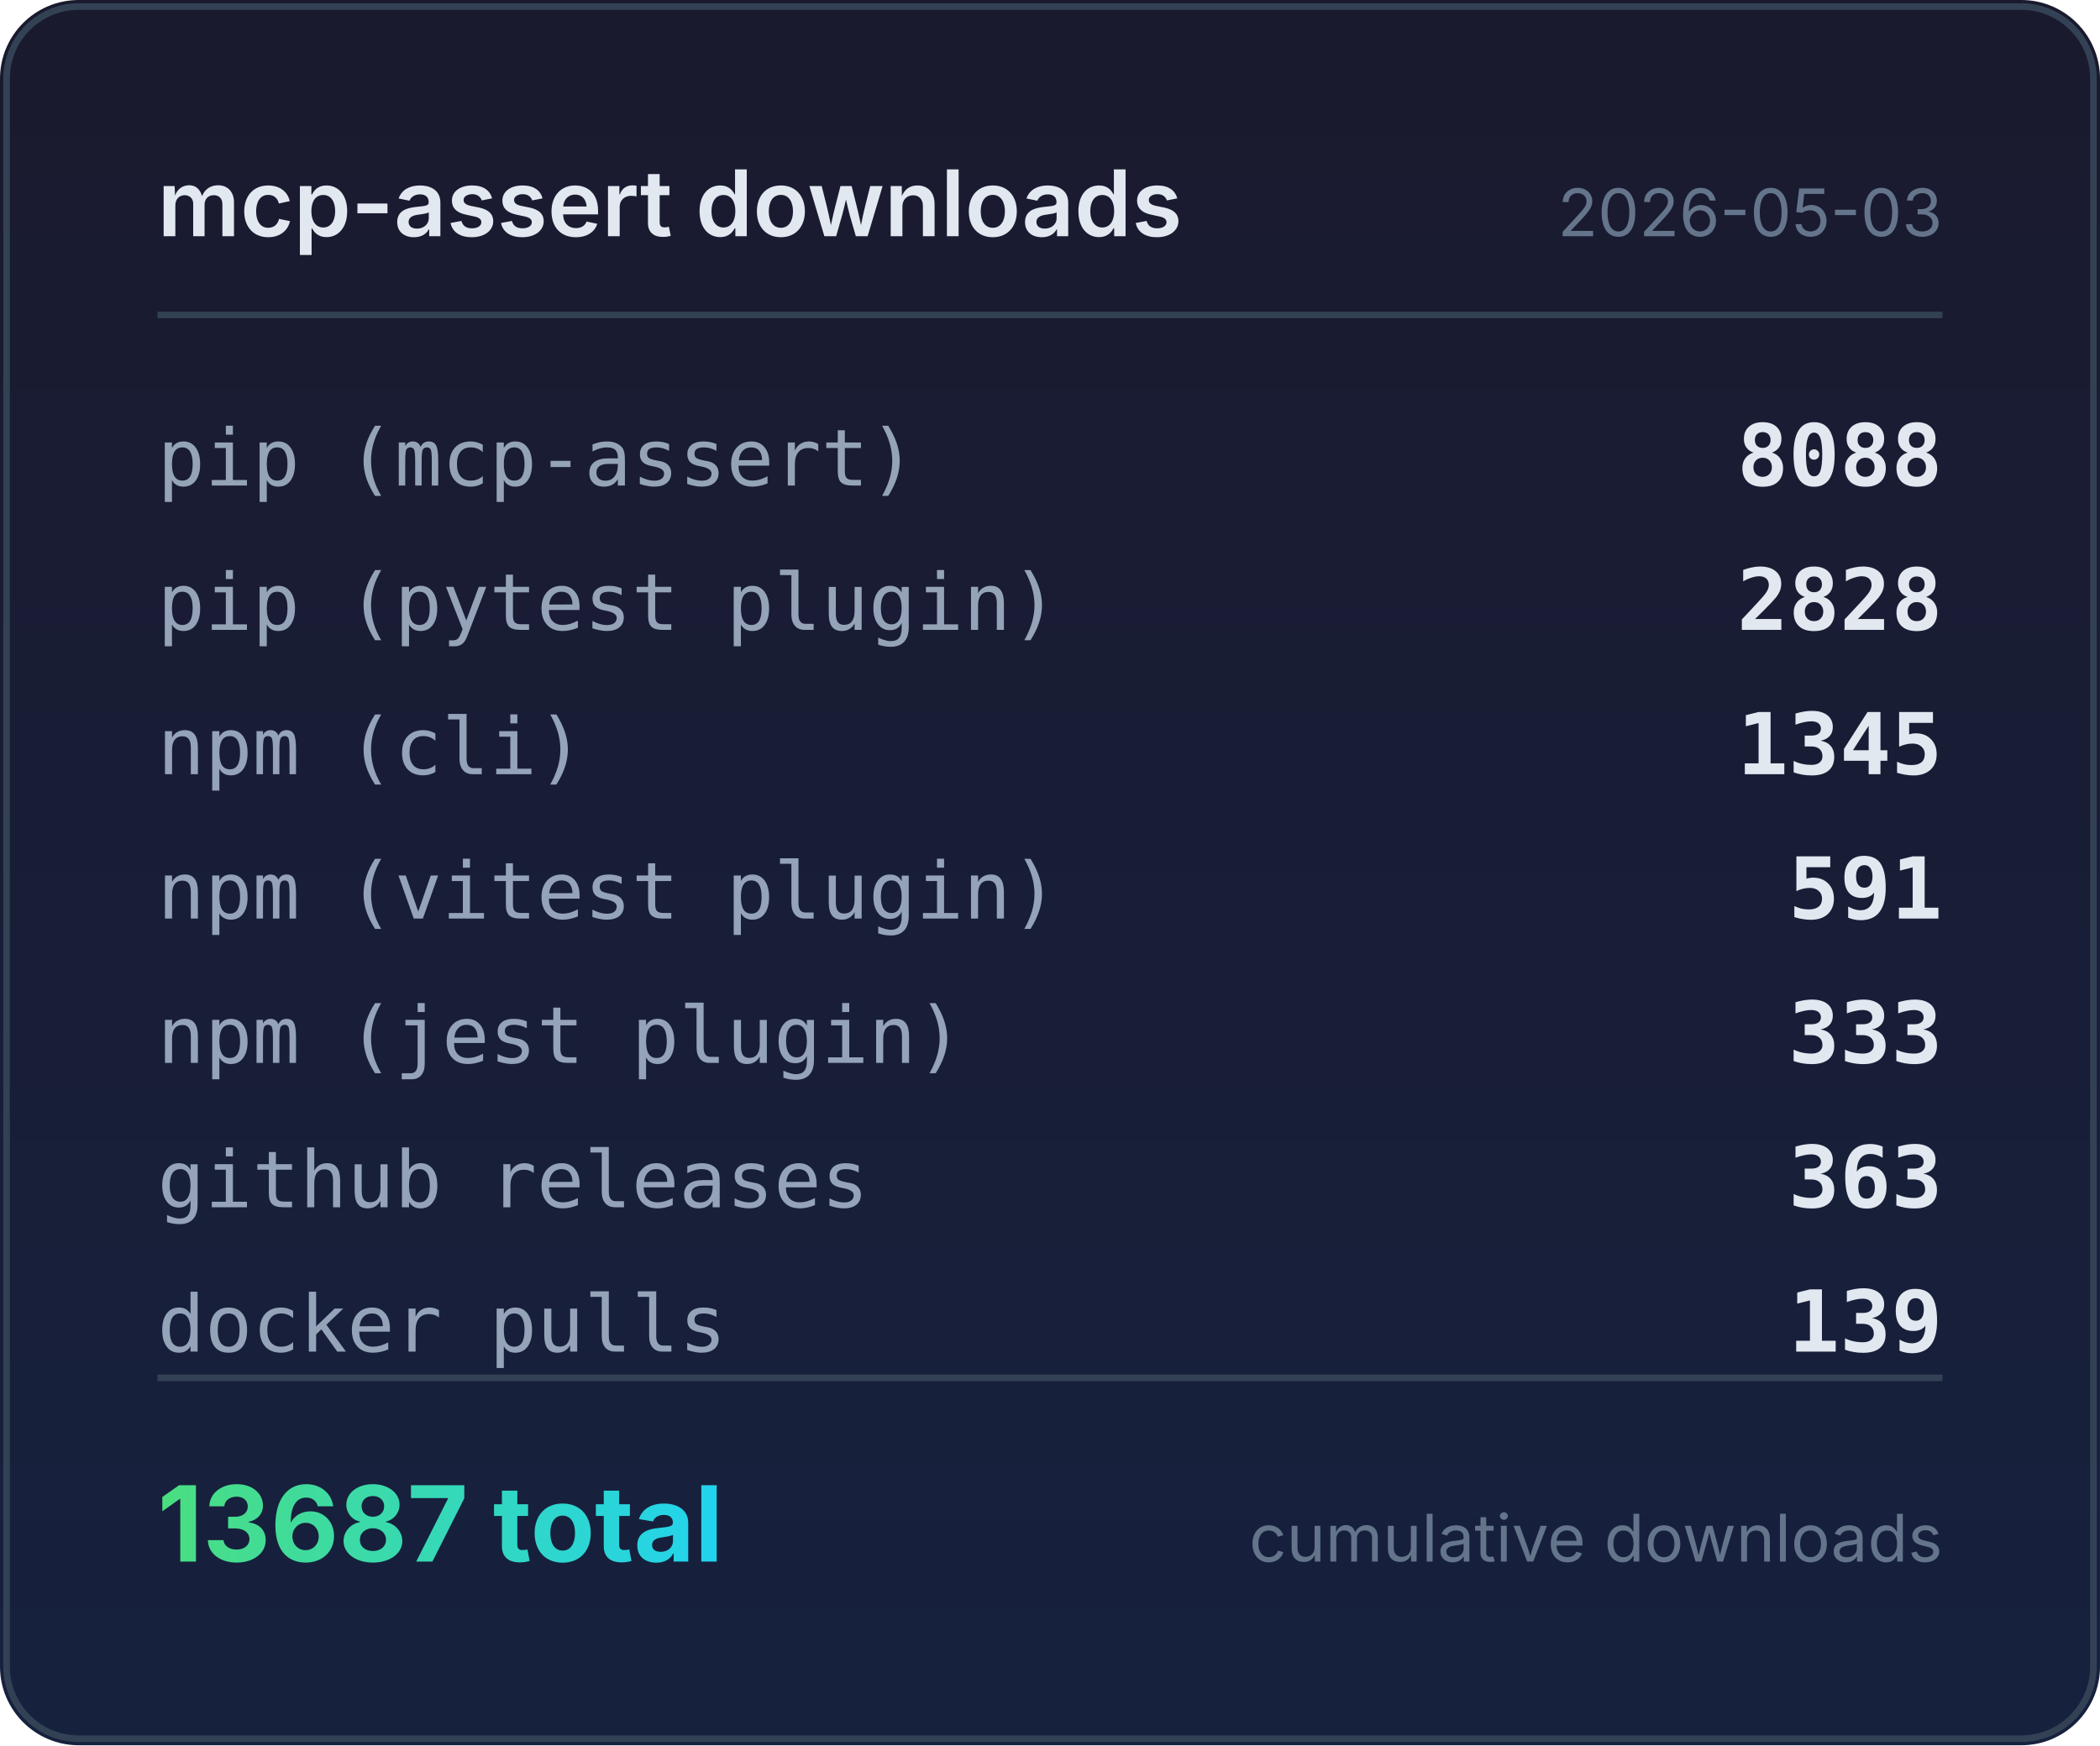
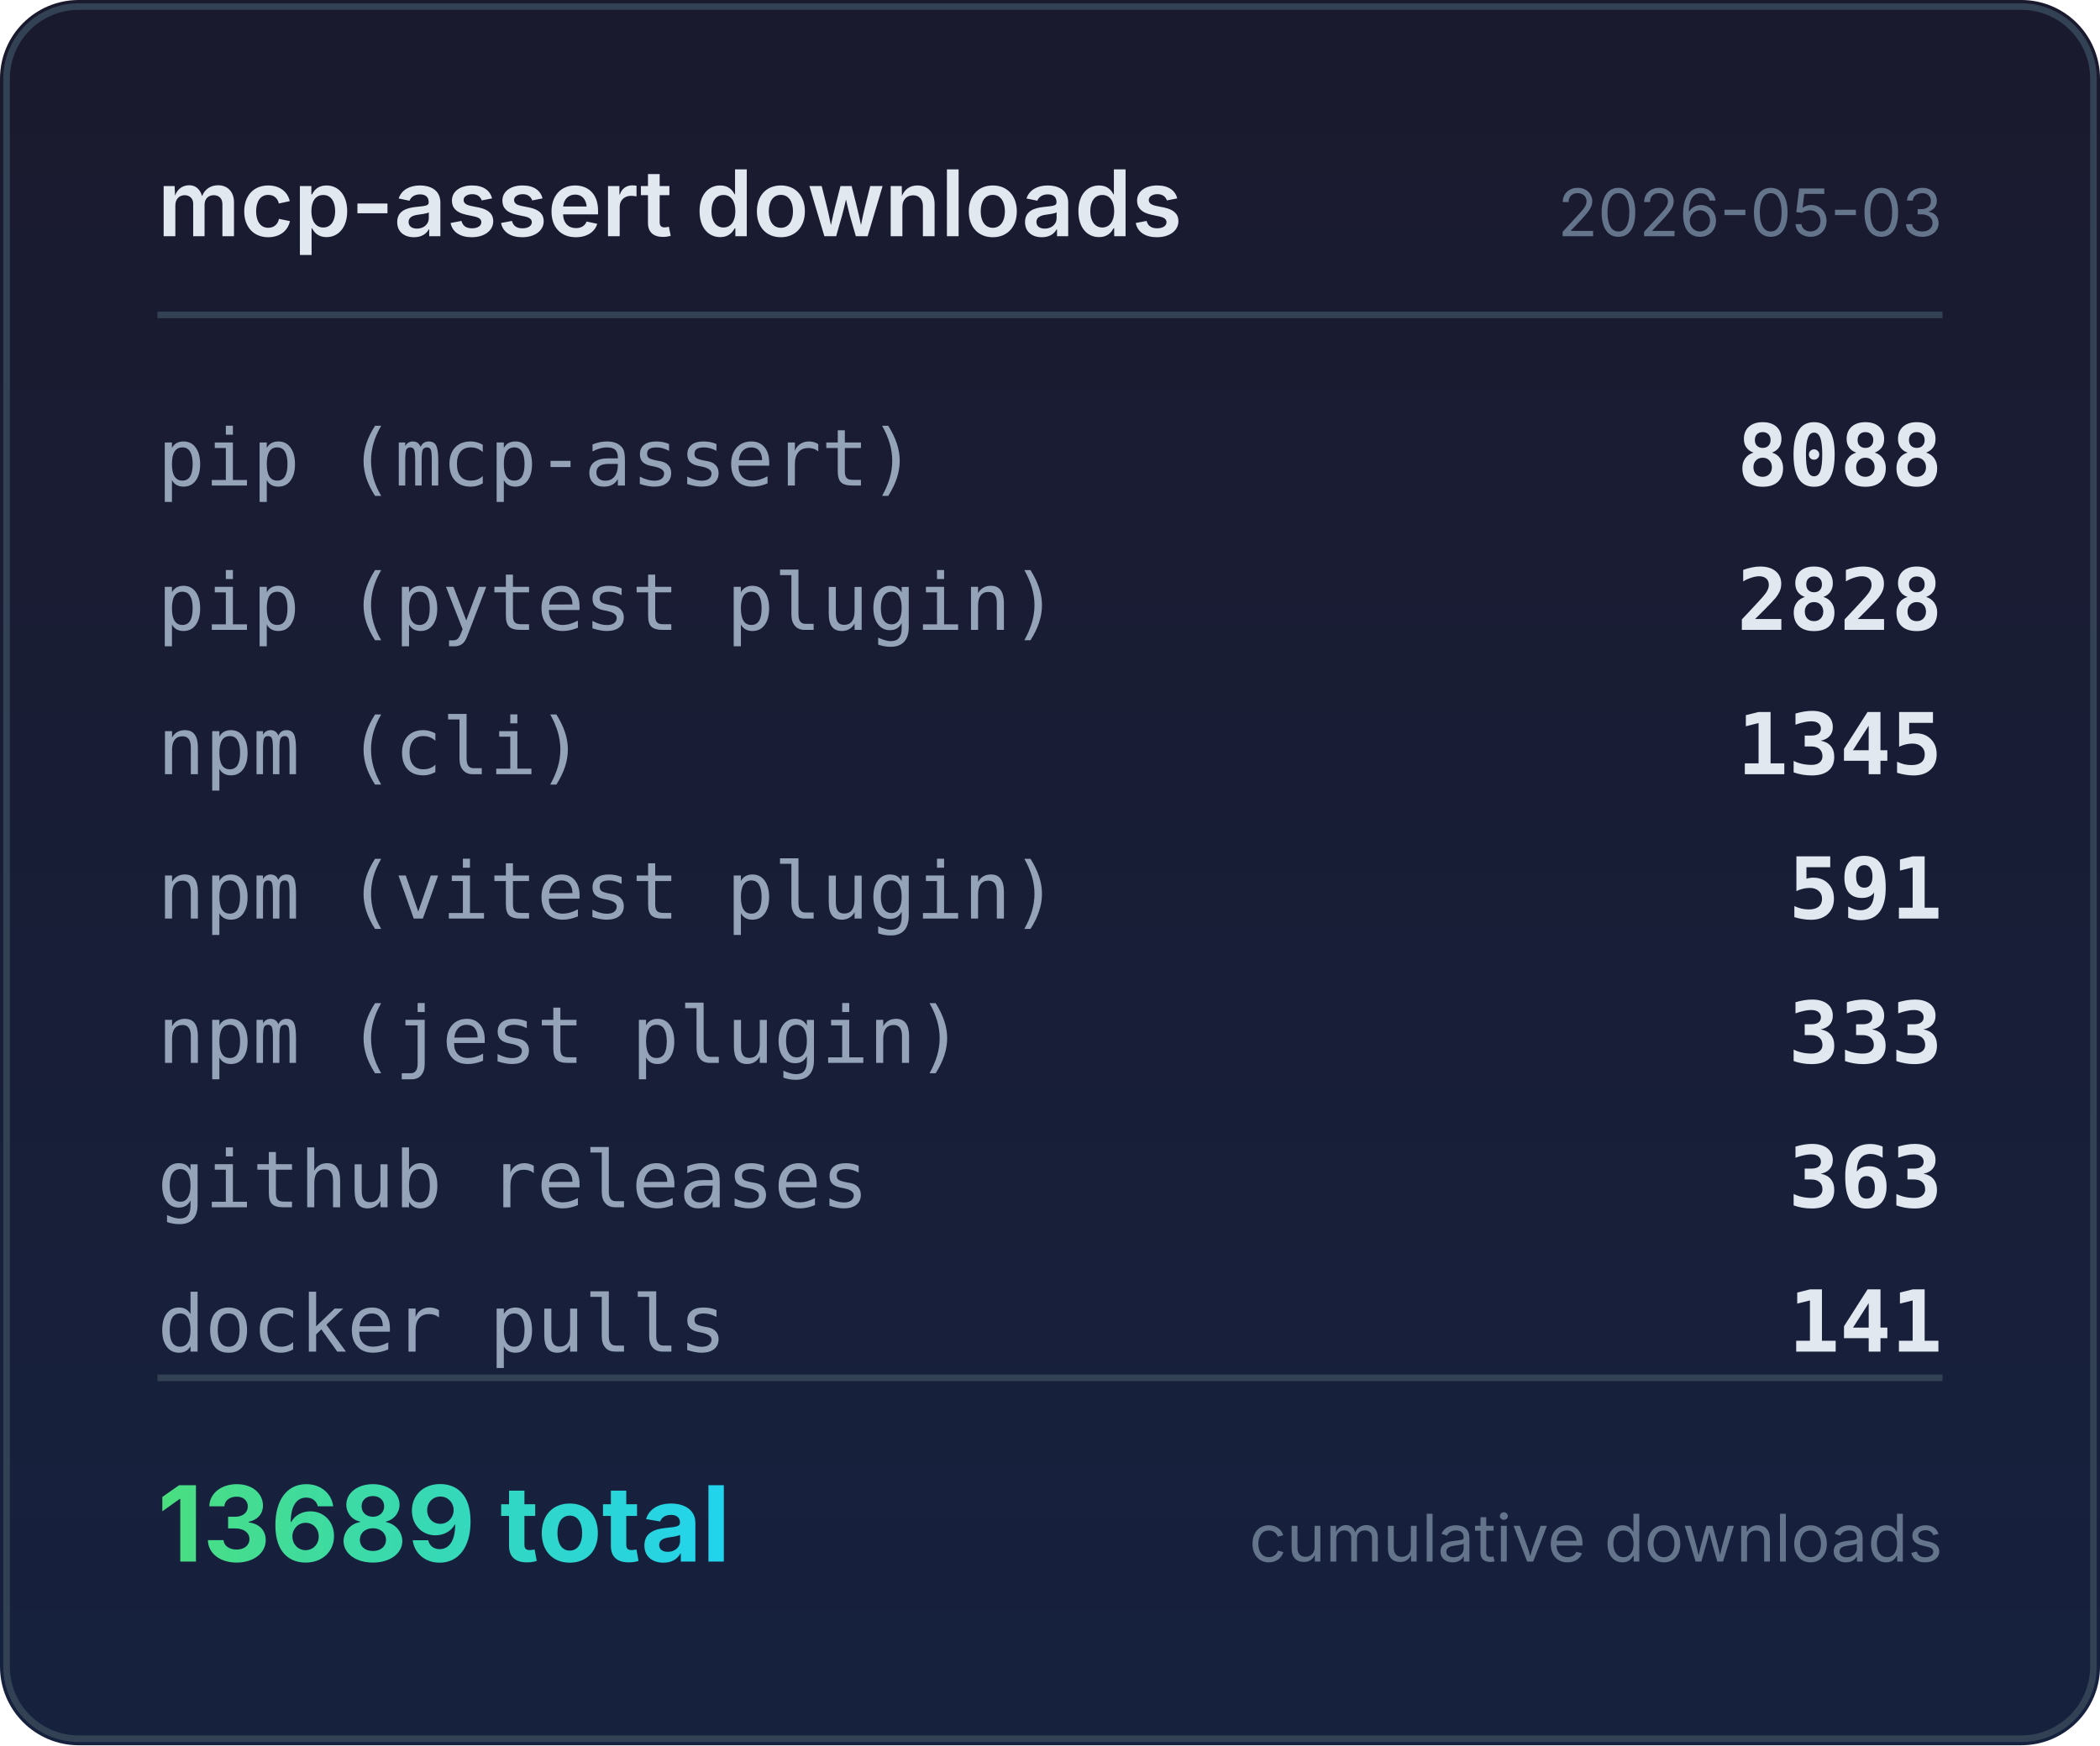
<svg xmlns="http://www.w3.org/2000/svg" width="320" height="266" viewBox="0 0 320 266">
  <defs>
    <linearGradient id="bg" x1="0" y1="0" x2="0" y2="1">
      <stop offset="0%" stop-color="#1a1a2e" />
      <stop offset="100%" stop-color="#16213e" />
    </linearGradient>
    <linearGradient id="accent" x1="0" y1="0" x2="1" y2="0">
      <stop offset="0%" stop-color="#4ade80" />
      <stop offset="100%" stop-color="#22d3ee" />
    </linearGradient>
  </defs>
  <rect width="320" height="266" rx="12" fill="url(#bg)" />
  <rect x="1" y="1" width="318" height="264" rx="11" fill="none" stroke="#334155" stroke-width="1" />
  <text x="24" y="36" fill="#e2e8f0" font-family="system-ui,-apple-system,sans-serif" font-size="14" font-weight="600">mcp-assert downloads</text>
  <text x="296" y="36" fill="#64748b" font-family="system-ui,-apple-system,sans-serif" font-size="10" text-anchor="end">2026-05-03</text>
  <line x1="24" y1="48" x2="296" y2="48" stroke="#334155" stroke-width="1" />
  <text x="24" y="74" fill="#94a3b8" font-family="ui-monospace,monospace" font-size="12">pip (mcp-assert)</text>
  <text x="296" y="74" fill="#e2e8f0" font-family="ui-monospace,monospace" font-size="13" font-weight="600" text-anchor="end">8088</text>
  <text x="24" y="96" fill="#94a3b8" font-family="ui-monospace,monospace" font-size="12">pip (pytest plugin)</text>
  <text x="296" y="96" fill="#e2e8f0" font-family="ui-monospace,monospace" font-size="13" font-weight="600" text-anchor="end">2828</text>
  <text x="24" y="118" fill="#94a3b8" font-family="ui-monospace,monospace" font-size="12">npm (cli)</text>
  <text x="296" y="118" fill="#e2e8f0" font-family="ui-monospace,monospace" font-size="13" font-weight="600" text-anchor="end">1345</text>
  <text x="24" y="140" fill="#94a3b8" font-family="ui-monospace,monospace" font-size="12">npm (vitest plugin)</text>
  <text x="296" y="140" fill="#e2e8f0" font-family="ui-monospace,monospace" font-size="13" font-weight="600" text-anchor="end">591</text>
  <text x="24" y="162" fill="#94a3b8" font-family="ui-monospace,monospace" font-size="12">npm (jest plugin)</text>
  <text x="296" y="162" fill="#e2e8f0" font-family="ui-monospace,monospace" font-size="13" font-weight="600" text-anchor="end">333</text>
  <text x="24" y="184" fill="#94a3b8" font-family="ui-monospace,monospace" font-size="12">github releases</text>
  <text x="296" y="184" fill="#e2e8f0" font-family="ui-monospace,monospace" font-size="13" font-weight="600" text-anchor="end">363</text>
  <text x="24" y="206" fill="#94a3b8" font-family="ui-monospace,monospace" font-size="12">docker pulls</text>
-   <text x="296" y="206" fill="#e2e8f0" font-family="ui-monospace,monospace" font-size="13" font-weight="600" text-anchor="end">139</text>
+   <text x="296" y="206" fill="#e2e8f0" font-family="ui-monospace,monospace" font-size="13" font-weight="600" text-anchor="end">141</text>
  <line x1="24" y1="210" x2="296" y2="210" stroke="#334155" stroke-width="1" />
-   <text x="24" y="238" fill="url(#accent)" font-family="system-ui,-apple-system,sans-serif" font-size="16" font-weight="700">13687 total</text>
+   <text x="24" y="238" fill="url(#accent)" font-family="system-ui,-apple-system,sans-serif" font-size="16" font-weight="700">13689 total</text>
  <text x="296" y="238" fill="#64748b" font-family="system-ui,-apple-system,sans-serif" font-size="10" text-anchor="end">cumulative downloads</text>
</svg>
